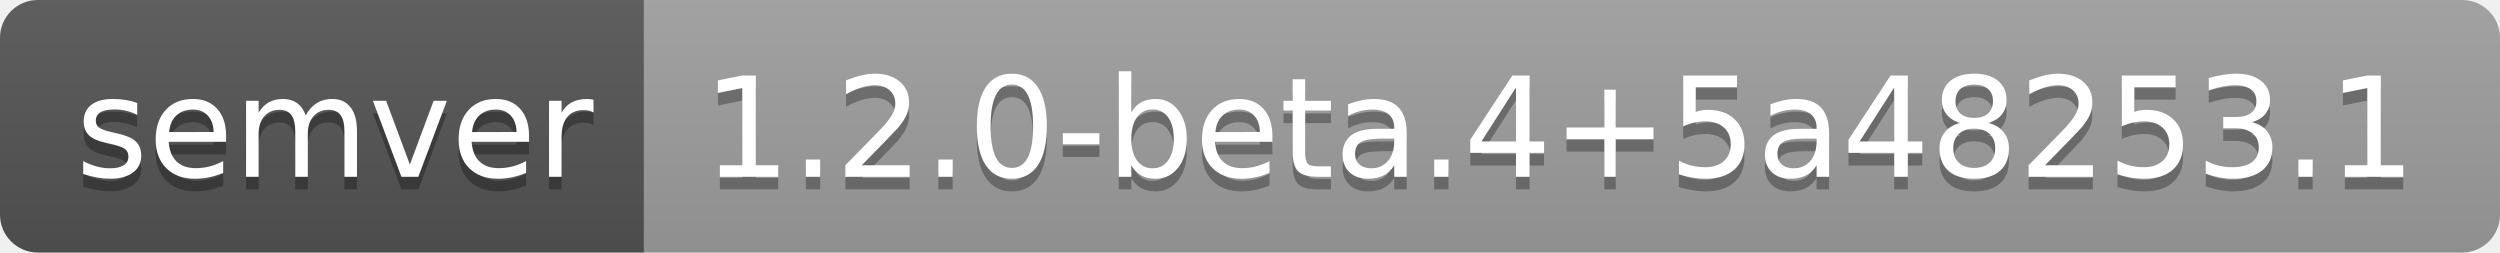
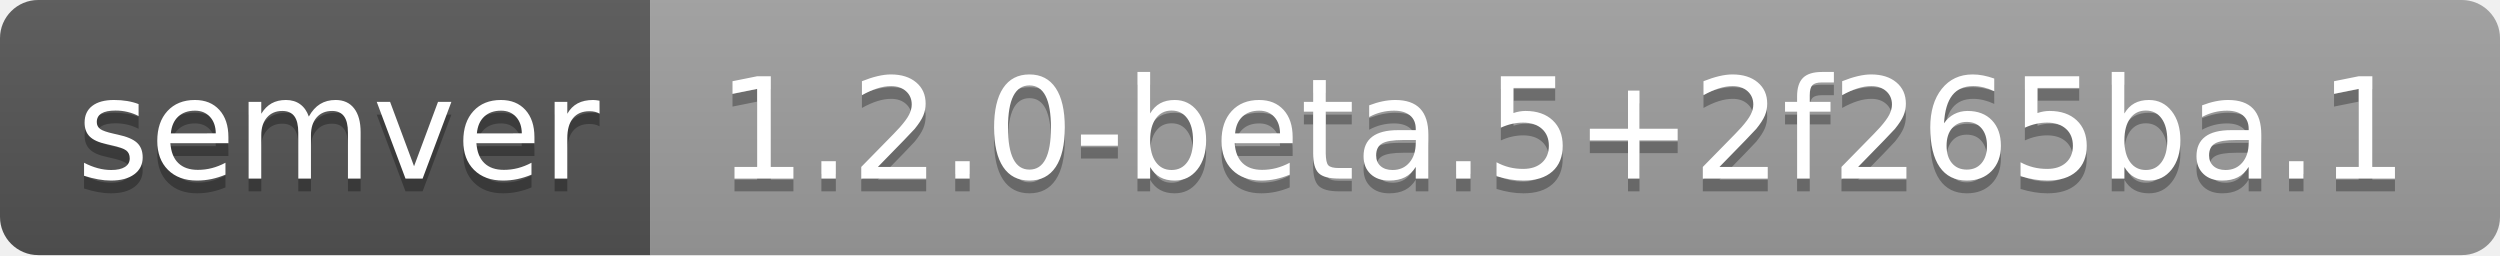
- <svg xmlns="http://www.w3.org/2000/svg" width="198" height="20" role="img" aria-label="semver: 1.2.0-beta.4+5a48253.1">
+ <svg xmlns="http://www.w3.org/2000/svg" width="196" height="20" role="img" aria-label="semver: 1.2.0-beta.5+2f265ba.1">
  <linearGradient id="s" x2="0" y2="100%">
    <stop offset="0" stop-color="#bbb" stop-opacity=".1" />
    <stop offset="1" stop-opacity=".1" />
  </linearGradient>
  <clipPath id="r">
-     <rect width="198" height="20" rx="3" fill="#fff" />
+     <rect width="196" height="20" rx="3" fill="#fff" />
  </clipPath>
  <g clip-path="url(#r)">
    <rect width="51" height="20" fill="#555" />
-     <rect x="51" width="147" height="20" fill="#9f9f9f" />
-     <rect width="198" height="20" fill="url(#s)" />
+     <rect x="51" width="145" height="20" fill="#9f9f9f" />
+     <rect width="196" height="20" fill="url(#s)" />
  </g>
  <g fill="#fff" text-anchor="middle" font-family="Verdana,Geneva,DejaVu Sans,sans-serif" text-rendering="geometricPrecision" font-size="110">
    <text aria-hidden="true" x="265" y="150" fill="#010101" fill-opacity=".3" transform="scale(.1)" textLength="410">semver</text>
    <text x="265" y="140" transform="scale(.1)" fill="#fff" textLength="410">semver</text>
-     <text aria-hidden="true" x="1235" y="150" fill="#010101" fill-opacity=".3" transform="scale(.1)" textLength="1370">1.2.0-beta.4+5a48253.1</text>
-     <text x="1235" y="140" transform="scale(.1)" fill="#fff" textLength="1370">1.2.0-beta.4+5a48253.1</text>
+     <text aria-hidden="true" x="1225" y="150" fill="#010101" fill-opacity=".3" transform="scale(.1)" textLength="1350">1.2.0-beta.5+2f265ba.1</text>
+     <text x="1225" y="140" transform="scale(.1)" fill="#fff" textLength="1350">1.2.0-beta.5+2f265ba.1</text>
  </g>
</svg>
